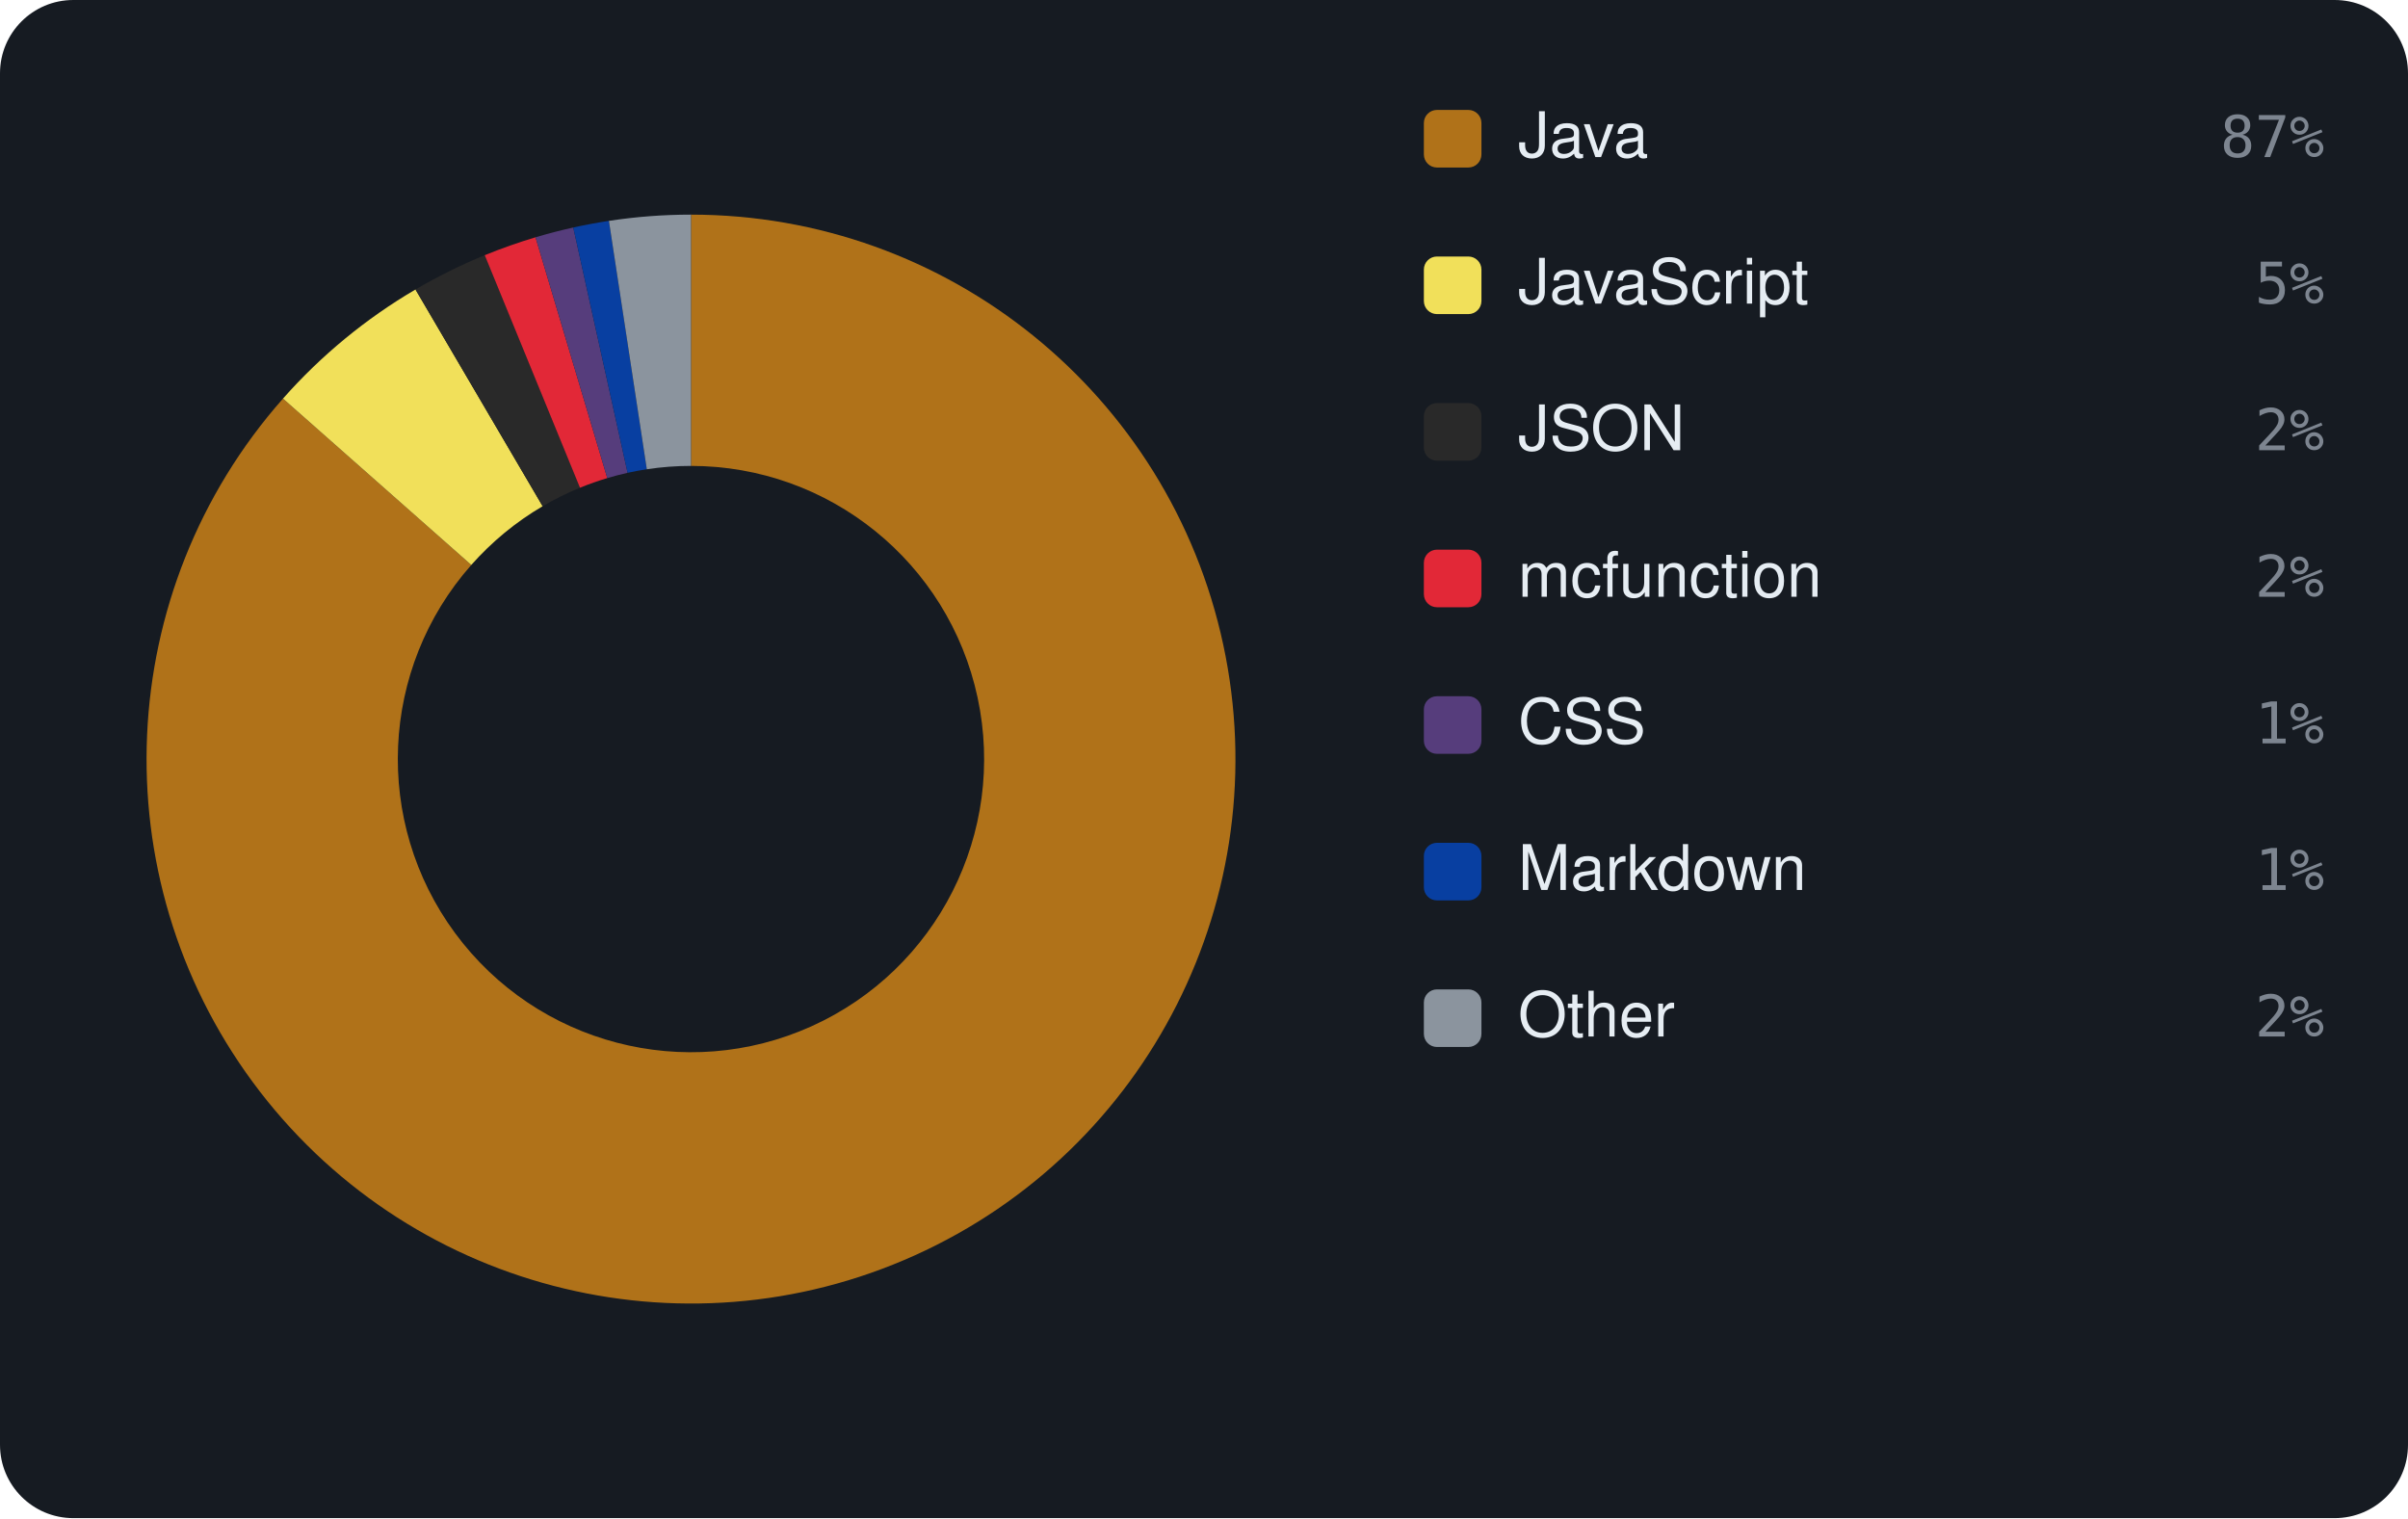
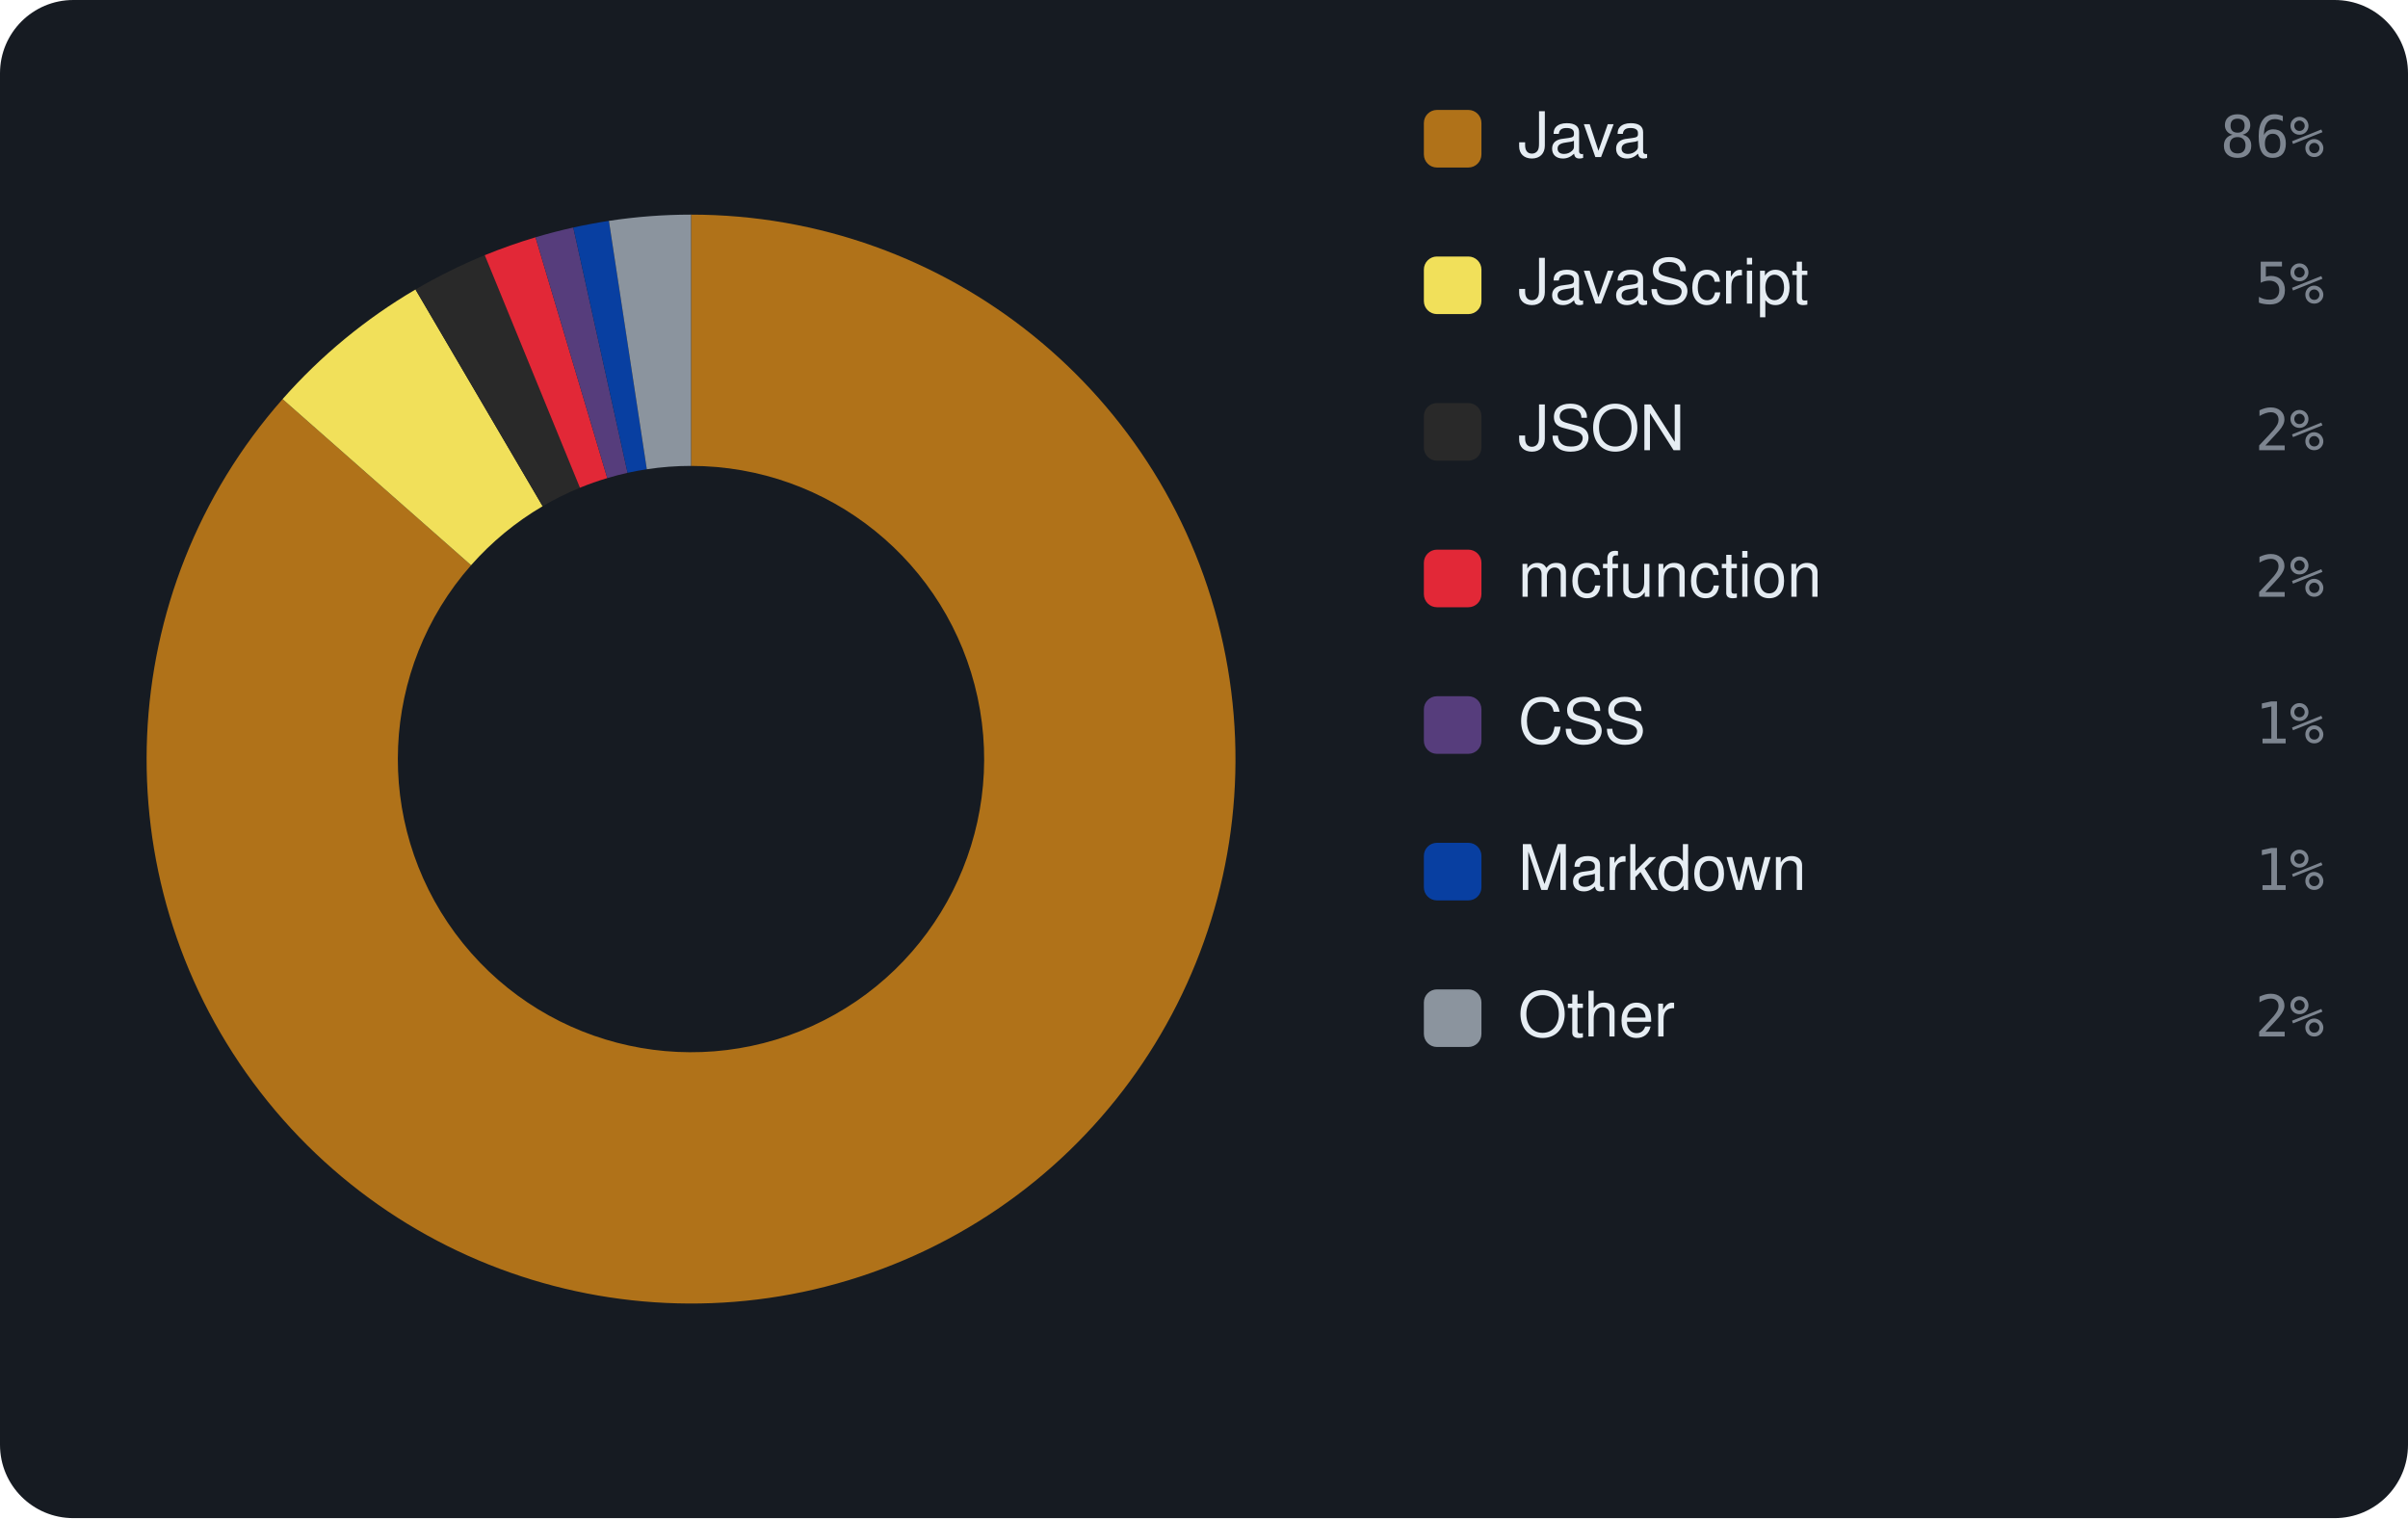
<svg xmlns="http://www.w3.org/2000/svg" viewBox="0 0 460 290" width="460" height="290" font-family="-apple-system,BlinkMacSystemFont,'Segoe UI',Helvetica,Arial,sans-serif">
  <rect width="460" height="290" rx="14" fill="#161b22" />
-   <path d="M132.00 41.00 A104 104 0 1 1 54.06 76.14 L90.03 107.92 A56 56 0 1 0 132.00 89.00 Z" fill="#b07219" />
-   <path d="M54.06 76.14 A104 104 0 0 1 79.37 55.30 L103.66 96.70 A56 56 0 0 0 90.03 107.92 Z" fill="#f1e05a" />
-   <path d="M79.37 55.30 A104 104 0 0 1 92.60 48.75 L110.79 93.17 A56 56 0 0 0 103.66 96.70 Z" fill="#292929" />
-   <path d="M92.60 48.75 A104 104 0 0 1 102.30 45.33 L116.01 91.33 A56 56 0 0 0 110.79 93.17 Z" fill="#E22837" />
-   <path d="M102.30 45.33 A104 104 0 0 1 109.51 43.46 L119.89 90.32 A56 56 0 0 0 116.01 91.33 Z" fill="#563d7c" />
-   <path d="M109.51 43.46 A104 104 0 0 1 116.32 42.19 L123.56 89.64 A56 56 0 0 0 119.89 90.32 Z" fill="#083fa1" />
+   <path d="M132.00 41.00 A104 104 0 1 1 53.98 76.24 L89.99 107.97 A56 56 0 1 0 132.00 89.00 Z" fill="#b07219" />
+   <path d="M53.98 76.24 A104 104 0 0 1 79.37 55.30 L103.66 96.70 A56 56 0 0 0 89.99 107.97 Z" fill="#f1e05a" />
+   <path d="M79.37 55.30 A104 104 0 0 1 92.60 48.75 L110.78 93.17 A56 56 0 0 0 103.66 96.70 Z" fill="#292929" />
+   <path d="M92.60 48.75 A104 104 0 0 1 102.30 45.33 L116.01 91.33 A56 56 0 0 0 110.78 93.17 Z" fill="#E22837" />
+   <path d="M102.30 45.33 A104 104 0 0 1 109.52 43.46 L119.89 90.32 A56 56 0 0 0 116.01 91.33 Z" fill="#563d7c" />
+   <path d="M109.52 43.46 A104 104 0 0 1 116.32 42.19 L123.56 89.64 A56 56 0 0 0 119.89 90.32 Z" fill="#083fa1" />
  <path d="M116.32 42.19 A104 104 0 0 1 132.00 41.00 L132.00 89.00 A56 56 0 0 0 123.56 89.64 Z" fill="#8b949e" />
  <rect x="272" y="21" width="11" height="11" rx="2.5" fill="#b07219" />
  <text x="290" y="30" font-size="12" fill="#e6edf3">Java</text>
-   <text x="444" y="30" text-anchor="end" font-size="11" font-family="monospace" fill="#7d8590">87%</text>
+   <text x="444" y="30" text-anchor="end" font-size="11" font-family="monospace" fill="#7d8590">86%</text>
  <rect x="272" y="49" width="11" height="11" rx="2.5" fill="#f1e05a" />
  <text x="290" y="58" font-size="12" fill="#e6edf3">JavaScript</text>
  <text x="444" y="58" text-anchor="end" font-size="11" font-family="monospace" fill="#7d8590">5%</text>
  <rect x="272" y="77" width="11" height="11" rx="2.5" fill="#292929" />
  <text x="290" y="86" font-size="12" fill="#e6edf3">JSON</text>
  <text x="444" y="86" text-anchor="end" font-size="11" font-family="monospace" fill="#7d8590">2%</text>
  <rect x="272" y="105" width="11" height="11" rx="2.5" fill="#E22837" />
  <text x="290" y="114" font-size="12" fill="#e6edf3">mcfunction</text>
  <text x="444" y="114" text-anchor="end" font-size="11" font-family="monospace" fill="#7d8590">2%</text>
  <rect x="272" y="133" width="11" height="11" rx="2.5" fill="#563d7c" />
  <text x="290" y="142" font-size="12" fill="#e6edf3">CSS</text>
  <text x="444" y="142" text-anchor="end" font-size="11" font-family="monospace" fill="#7d8590">1%</text>
  <rect x="272" y="161" width="11" height="11" rx="2.5" fill="#083fa1" />
  <text x="290" y="170" font-size="12" fill="#e6edf3">Markdown</text>
  <text x="444" y="170" text-anchor="end" font-size="11" font-family="monospace" fill="#7d8590">1%</text>
  <rect x="272" y="189" width="11" height="11" rx="2.5" fill="#8b949e" />
  <text x="290" y="198" font-size="12" fill="#e6edf3">Other</text>
  <text x="444" y="198" text-anchor="end" font-size="11" font-family="monospace" fill="#7d8590">2%</text>
</svg>
